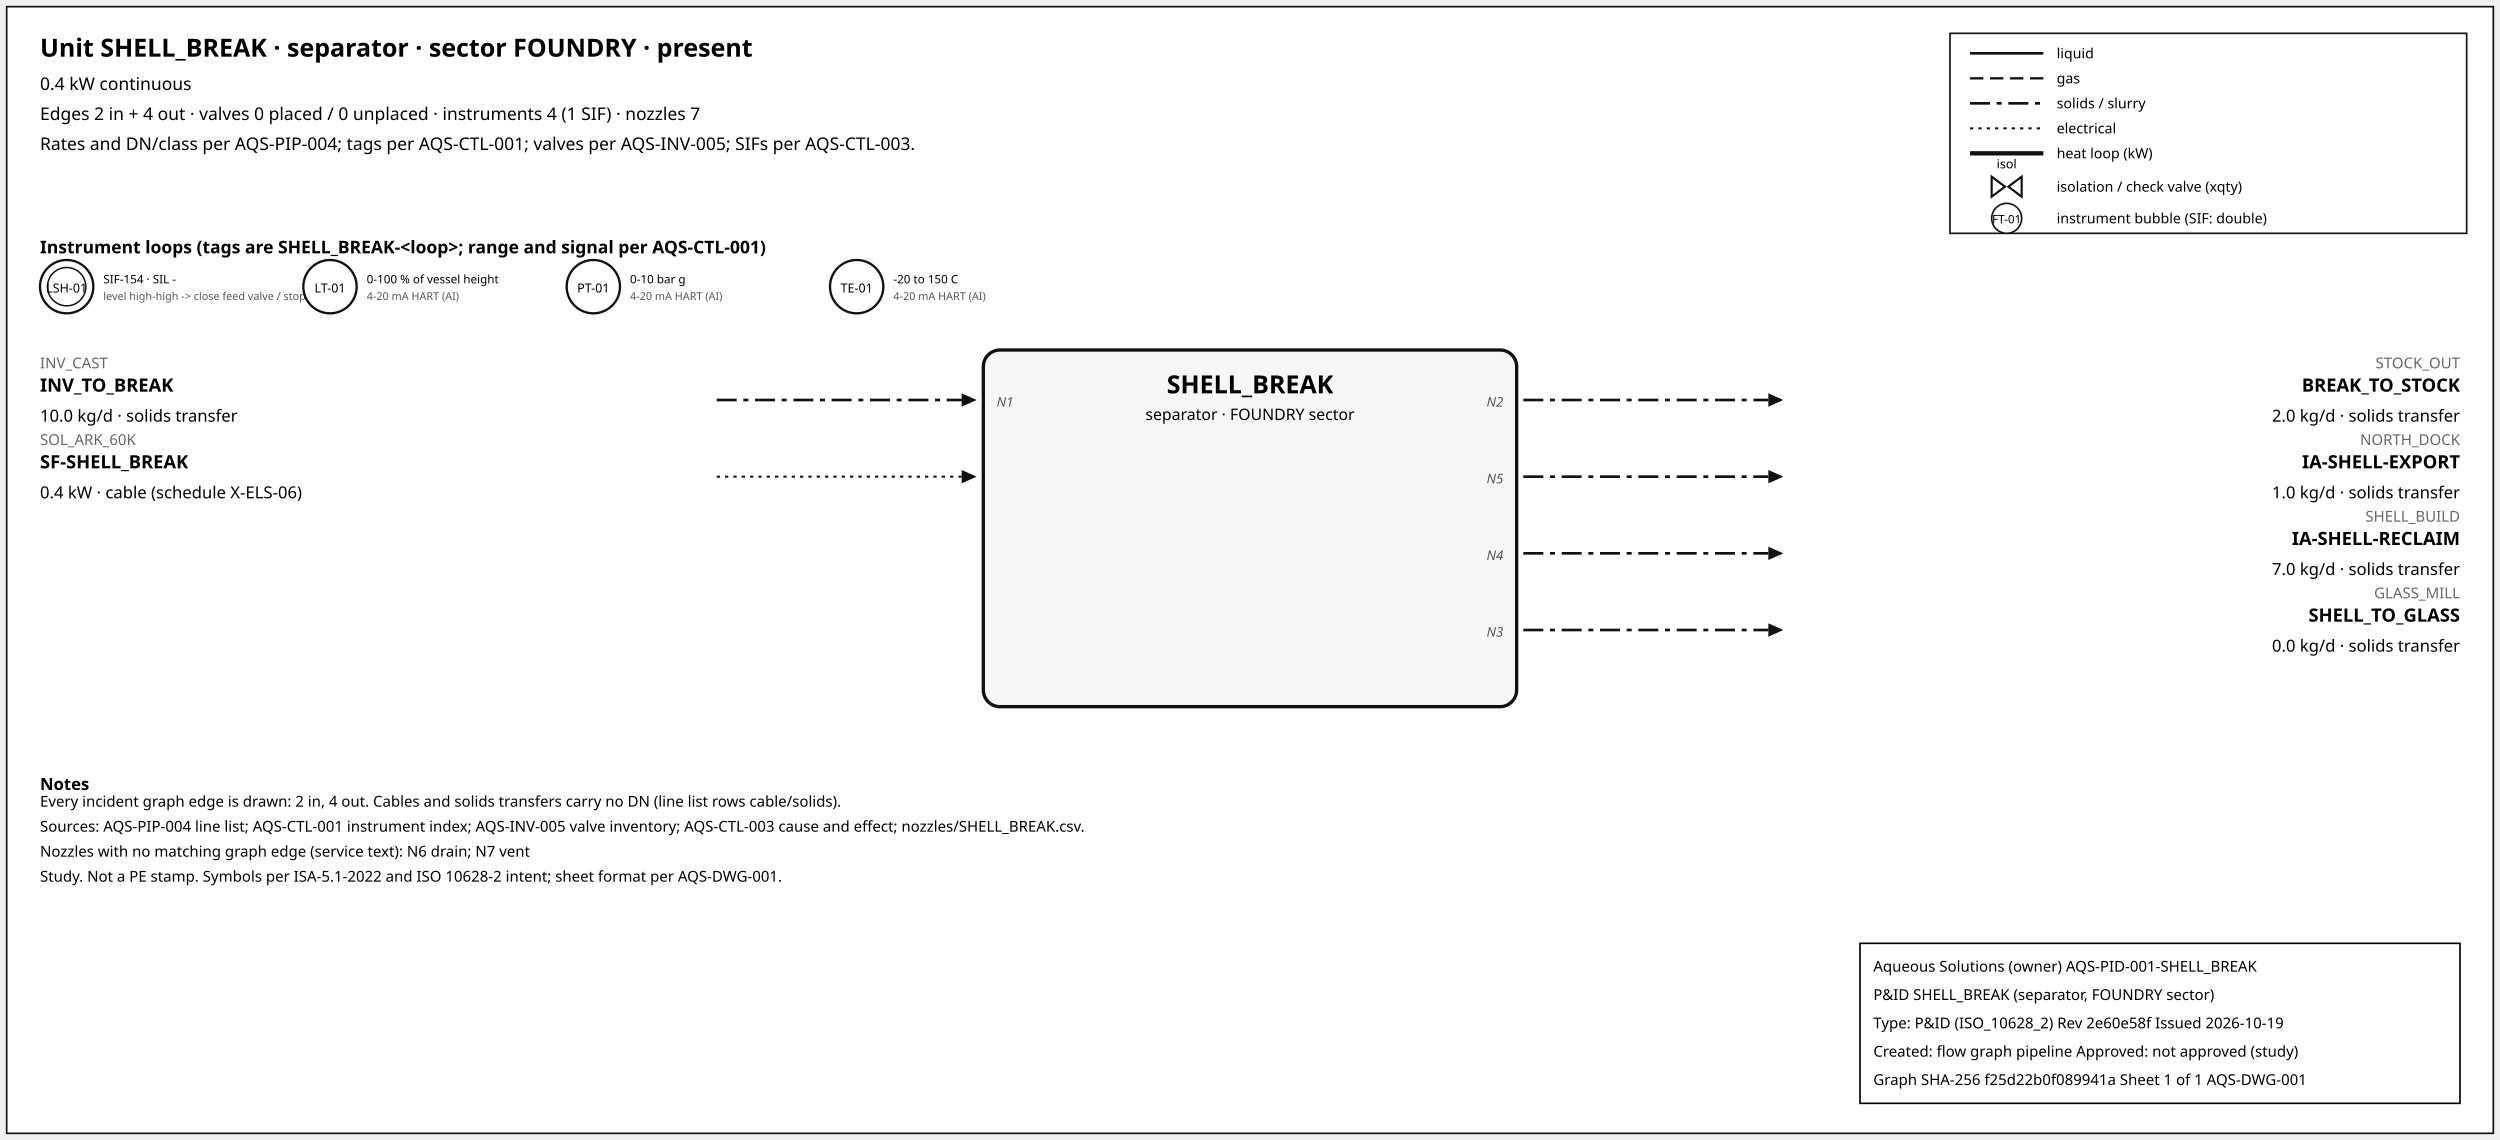
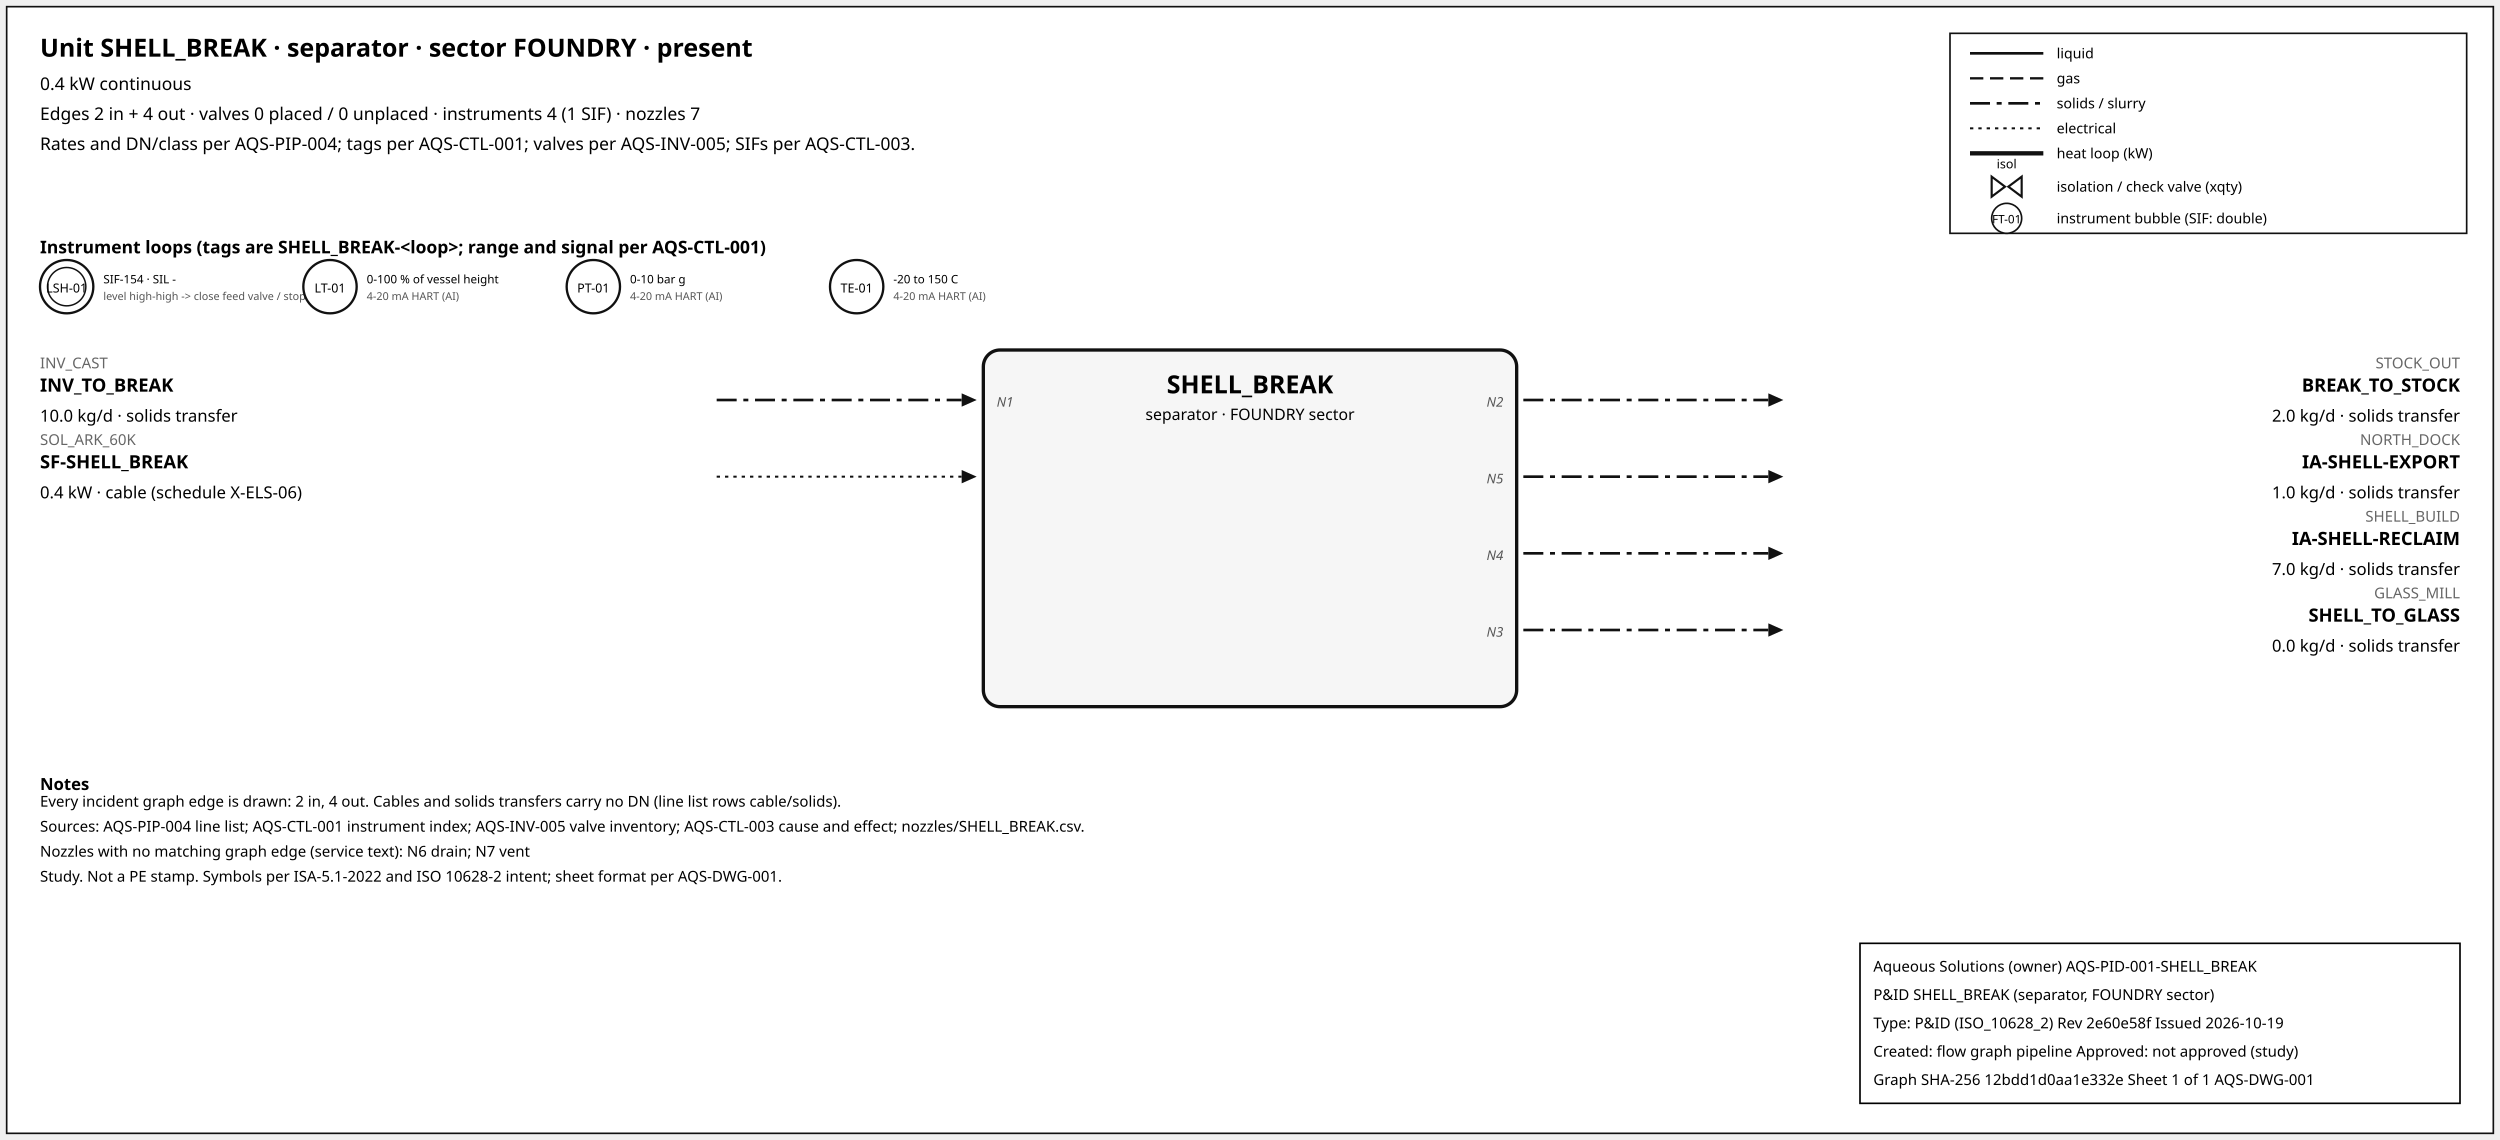
<svg xmlns="http://www.w3.org/2000/svg" width="1500" height="684" font-family="sans-serif">
  <rect x="4" y="4" width="1492" height="676" fill="white" stroke="#111" />
  <text x="24" y="34" font-size="15" font-weight="600">Unit SHELL_BREAK · separator · sector FOUNDRY · present</text>
  <text x="24" y="54" font-size="10.5">0.4 kW continuous</text>
  <text x="24" y="72" font-size="10.5">Edges 2 in + 4 out · valves 0 placed / 0 unplaced · instruments 4 (1 SIF) · nozzles 7</text>
  <text x="24" y="90" font-size="10.5">Rates and DN/class per AQS-PIP-004; tags per AQS-CTL-001; valves per AQS-INV-005; SIFs per AQS-CTL-003.</text>
  <rect x="1170" y="20" width="310" height="120" fill="white" stroke="#111" />
  <line x1="1182" y1="32" x2="1226" y2="32" stroke="#111" stroke-width="1.6" />
  <text x="1234" y="35" font-size="8.5">liquid</text>
  <line x1="1182" y1="47" x2="1226" y2="47" stroke="#111" stroke-width="1.4" stroke-dasharray="8,4" />
  <text x="1234" y="50" font-size="8.5">gas</text>
  <line x1="1182" y1="62" x2="1226" y2="62" stroke="#111" stroke-width="1.6" stroke-dasharray="12,4,3,4" />
  <text x="1234" y="65" font-size="8.5">solids / slurry</text>
  <line x1="1182" y1="77" x2="1226" y2="77" stroke="#111" stroke-width="1.2" stroke-dasharray="2,3" />
  <text x="1234" y="80" font-size="8.5">electrical</text>
  <line x1="1182" y1="92" x2="1226" y2="92" stroke="#111" stroke-width="2.6" />
  <text x="1234" y="95" font-size="8.5">heat loop (kW)</text>
  <path d="M 1195.0,106 L 1203.0,112 L 1195.0,118 Z M 1213.0,106 L 1205.0,112 L 1213.0,118 Z" fill="white" stroke="#111" stroke-width="1.3" />
  <text x="1204.0" y="101.0" font-size="7.5" text-anchor="middle">isol</text>
  <text x="1234" y="115" font-size="8.5">isolation / check valve (xqty)</text>
  <circle cx="1204" cy="131" r="9" fill="white" stroke="#111" />
  <text x="1204" y="134" font-size="7" text-anchor="middle">FT-01</text>
  <text x="1234" y="134" font-size="8.5">instrument bubble (SIF: double)</text>
  <text x="24" y="152" font-size="10.5" font-weight="600">Instrument loops (tags are SHELL_BREAK-&lt;loop&gt;; range and signal per AQS-CTL-001)</text>
  <circle cx="40" cy="172" r="16" fill="white" stroke="#111" stroke-width="1.4" />
  <circle cx="40" cy="172" r="11.5" fill="none" stroke="#111" stroke-width="0.9" />
  <text x="40" y="175.5" font-size="7.5" text-anchor="middle">LSH-01</text>
  <text x="62" y="170" font-size="7">SIF-154 · SIL -</text>
  <text x="62" y="180" font-size="6.5" fill="#555">level high-high -&gt; close feed valve / stop f</text>
  <circle cx="198" cy="172" r="16" fill="white" stroke="#111" stroke-width="1.4" />
  <text x="198" y="175.5" font-size="7.5" text-anchor="middle">LT-01</text>
  <text x="220" y="170" font-size="7">0-100 % of vessel height</text>
  <text x="220" y="180" font-size="6.5" fill="#555">4-20 mA HART (AI)</text>
  <circle cx="356" cy="172" r="16" fill="white" stroke="#111" stroke-width="1.4" />
  <text x="356" y="175.5" font-size="7.5" text-anchor="middle">PT-01</text>
  <text x="378" y="170" font-size="7">0-10 bar g</text>
  <text x="378" y="180" font-size="6.5" fill="#555">4-20 mA HART (AI)</text>
  <circle cx="514" cy="172" r="16" fill="white" stroke="#111" stroke-width="1.4" />
  <text x="514" y="175.5" font-size="7.5" text-anchor="middle">TE-01</text>
  <text x="536" y="170" font-size="7">-20 to 150 C</text>
  <text x="536" y="180" font-size="6.5" fill="#555">4-20 mA HART (AI)</text>
  <rect x="590" y="210" width="320" height="214" rx="10" fill="#f6f6f6" stroke="#111" stroke-width="2" />
  <text x="750.0" y="236" font-size="15" font-weight="700" text-anchor="middle">SHELL_BREAK</text>
  <text x="750.0" y="252" font-size="9.5" text-anchor="middle">separator · FOUNDRY sector</text>
  <line x1="430" y1="240" x2="577" y2="240" stroke="#111" stroke-width="1.6" stroke-dasharray="12,4,3,4" class="edge-in" />
  <polygon points="586,240 577,236 577,244" fill="#111" />
  <text x="24" y="221" font-size="9" fill="#666" text-anchor="start">INV_CAST</text>
  <text x="24" y="235" font-size="11" font-weight="600" text-anchor="start">INV_TO_BREAK</text>
  <text x="24" y="253" font-size="10" text-anchor="start">10.0 kg/d · solids transfer</text>
  <text x="598" y="244" font-size="8" font-style="italic" fill="#555" text-anchor="start">N1</text>
  <line x1="430" y1="286" x2="577" y2="286" stroke="#111" stroke-width="1.2" stroke-dasharray="2,3" class="edge-in" />
  <polygon points="586,286 577,282 577,290" fill="#111" />
  <text x="24" y="267" font-size="9" fill="#666" text-anchor="start">SOL_ARK_60K</text>
  <text x="24" y="281" font-size="11" font-weight="600" text-anchor="start">SF-SHELL_BREAK</text>
  <text x="24" y="299" font-size="10" text-anchor="start">0.4 kW · cable (schedule X-ELS-06)</text>
  <line x1="914" y1="240" x2="1061" y2="240" stroke="#111" stroke-width="1.6" stroke-dasharray="12,4,3,4" class="edge-out" />
  <polygon points="1070,240 1061,236 1061,244" fill="#111" />
  <text x="1476" y="221" font-size="9" fill="#666" text-anchor="end">STOCK_OUT</text>
  <text x="1476" y="235" font-size="11" font-weight="600" text-anchor="end">BREAK_TO_STOCK</text>
  <text x="1476" y="253" font-size="10" text-anchor="end">2.0 kg/d · solids transfer</text>
  <text x="902" y="244" font-size="8" font-style="italic" fill="#555" text-anchor="end">N2</text>
  <line x1="914" y1="286" x2="1061" y2="286" stroke="#111" stroke-width="1.6" stroke-dasharray="12,4,3,4" class="edge-out" />
  <polygon points="1070,286 1061,282 1061,290" fill="#111" />
  <text x="1476" y="267" font-size="9" fill="#666" text-anchor="end">NORTH_DOCK</text>
  <text x="1476" y="281" font-size="11" font-weight="600" text-anchor="end">IA-SHELL-EXPORT</text>
  <text x="1476" y="299" font-size="10" text-anchor="end">1.0 kg/d · solids transfer</text>
  <text x="902" y="290" font-size="8" font-style="italic" fill="#555" text-anchor="end">N5</text>
  <line x1="914" y1="332" x2="1061" y2="332" stroke="#111" stroke-width="1.6" stroke-dasharray="12,4,3,4" class="edge-out" />
  <polygon points="1070,332 1061,328 1061,336" fill="#111" />
  <text x="1476" y="313" font-size="9" fill="#666" text-anchor="end">SHELL_BUILD</text>
  <text x="1476" y="327" font-size="11" font-weight="600" text-anchor="end">IA-SHELL-RECLAIM</text>
  <text x="1476" y="345" font-size="10" text-anchor="end">7.0 kg/d · solids transfer</text>
  <text x="902" y="336" font-size="8" font-style="italic" fill="#555" text-anchor="end">N4</text>
  <line x1="914" y1="378" x2="1061" y2="378" stroke="#111" stroke-width="1.6" stroke-dasharray="12,4,3,4" class="edge-out" />
  <polygon points="1070,378 1061,374 1061,382" fill="#111" />
  <text x="1476" y="359" font-size="9" fill="#666" text-anchor="end">GLASS_MILL</text>
  <text x="1476" y="373" font-size="11" font-weight="600" text-anchor="end">SHELL_TO_GLASS</text>
  <text x="1476" y="391" font-size="10" text-anchor="end">0.0 kg/d · solids transfer</text>
  <text x="902" y="382" font-size="8" font-style="italic" fill="#555" text-anchor="end">N3</text>
  <text x="24" y="474" font-size="10" font-weight="600">Notes</text>
  <text x="24" y="484" font-size="9">Every incident graph edge is drawn: 2 in, 4 out. Cables and solids transfers carry no DN (line list rows cable/solids).</text>
  <text x="24" y="499" font-size="9">Sources: AQS-PIP-004 line list; AQS-CTL-001 instrument index; AQS-INV-005 valve inventory; AQS-CTL-003 cause and effect; nozzles/SHELL_BREAK.csv.</text>
  <text x="24" y="514" font-size="9">Nozzles with no matching graph edge (service text): N6 drain; N7 vent</text>
  <text x="24" y="529" font-size="9">Study. Not a PE stamp. Symbols per ISA-5.1-2022 and ISO 10628-2 intent; sheet format per AQS-DWG-001.</text>
  <g id="aqs-title-block">
    <rect x="1116" y="566" width="360" height="96" fill="white" stroke="black" stroke-width="1" />
    <text x="1124" y="583" font-size="9">Aqueous Solutions (owner)   AQS-PID-001-SHELL_BREAK</text>
    <text x="1124" y="600" font-size="9">P&amp;ID SHELL_BREAK (separator, FOUNDRY sector)</text>
    <text x="1124" y="617" font-size="9">Type: P&amp;ID (ISO_10628_2)   Rev 2e60e58f   Issued 2026-10-19</text>
    <text x="1124" y="634" font-size="9">Created: flow graph pipeline   Approved: not approved (study)</text>
-     <text x="1124" y="651" font-size="9">Graph SHA-256 f25d22b0f089941a   Sheet 1 of 1   AQS-DWG-001</text>
+     <text x="1124" y="651" font-size="9">Graph SHA-256 12bdd1d0aa1e332e   Sheet 1 of 1   AQS-DWG-001</text>
  </g>
</svg>
